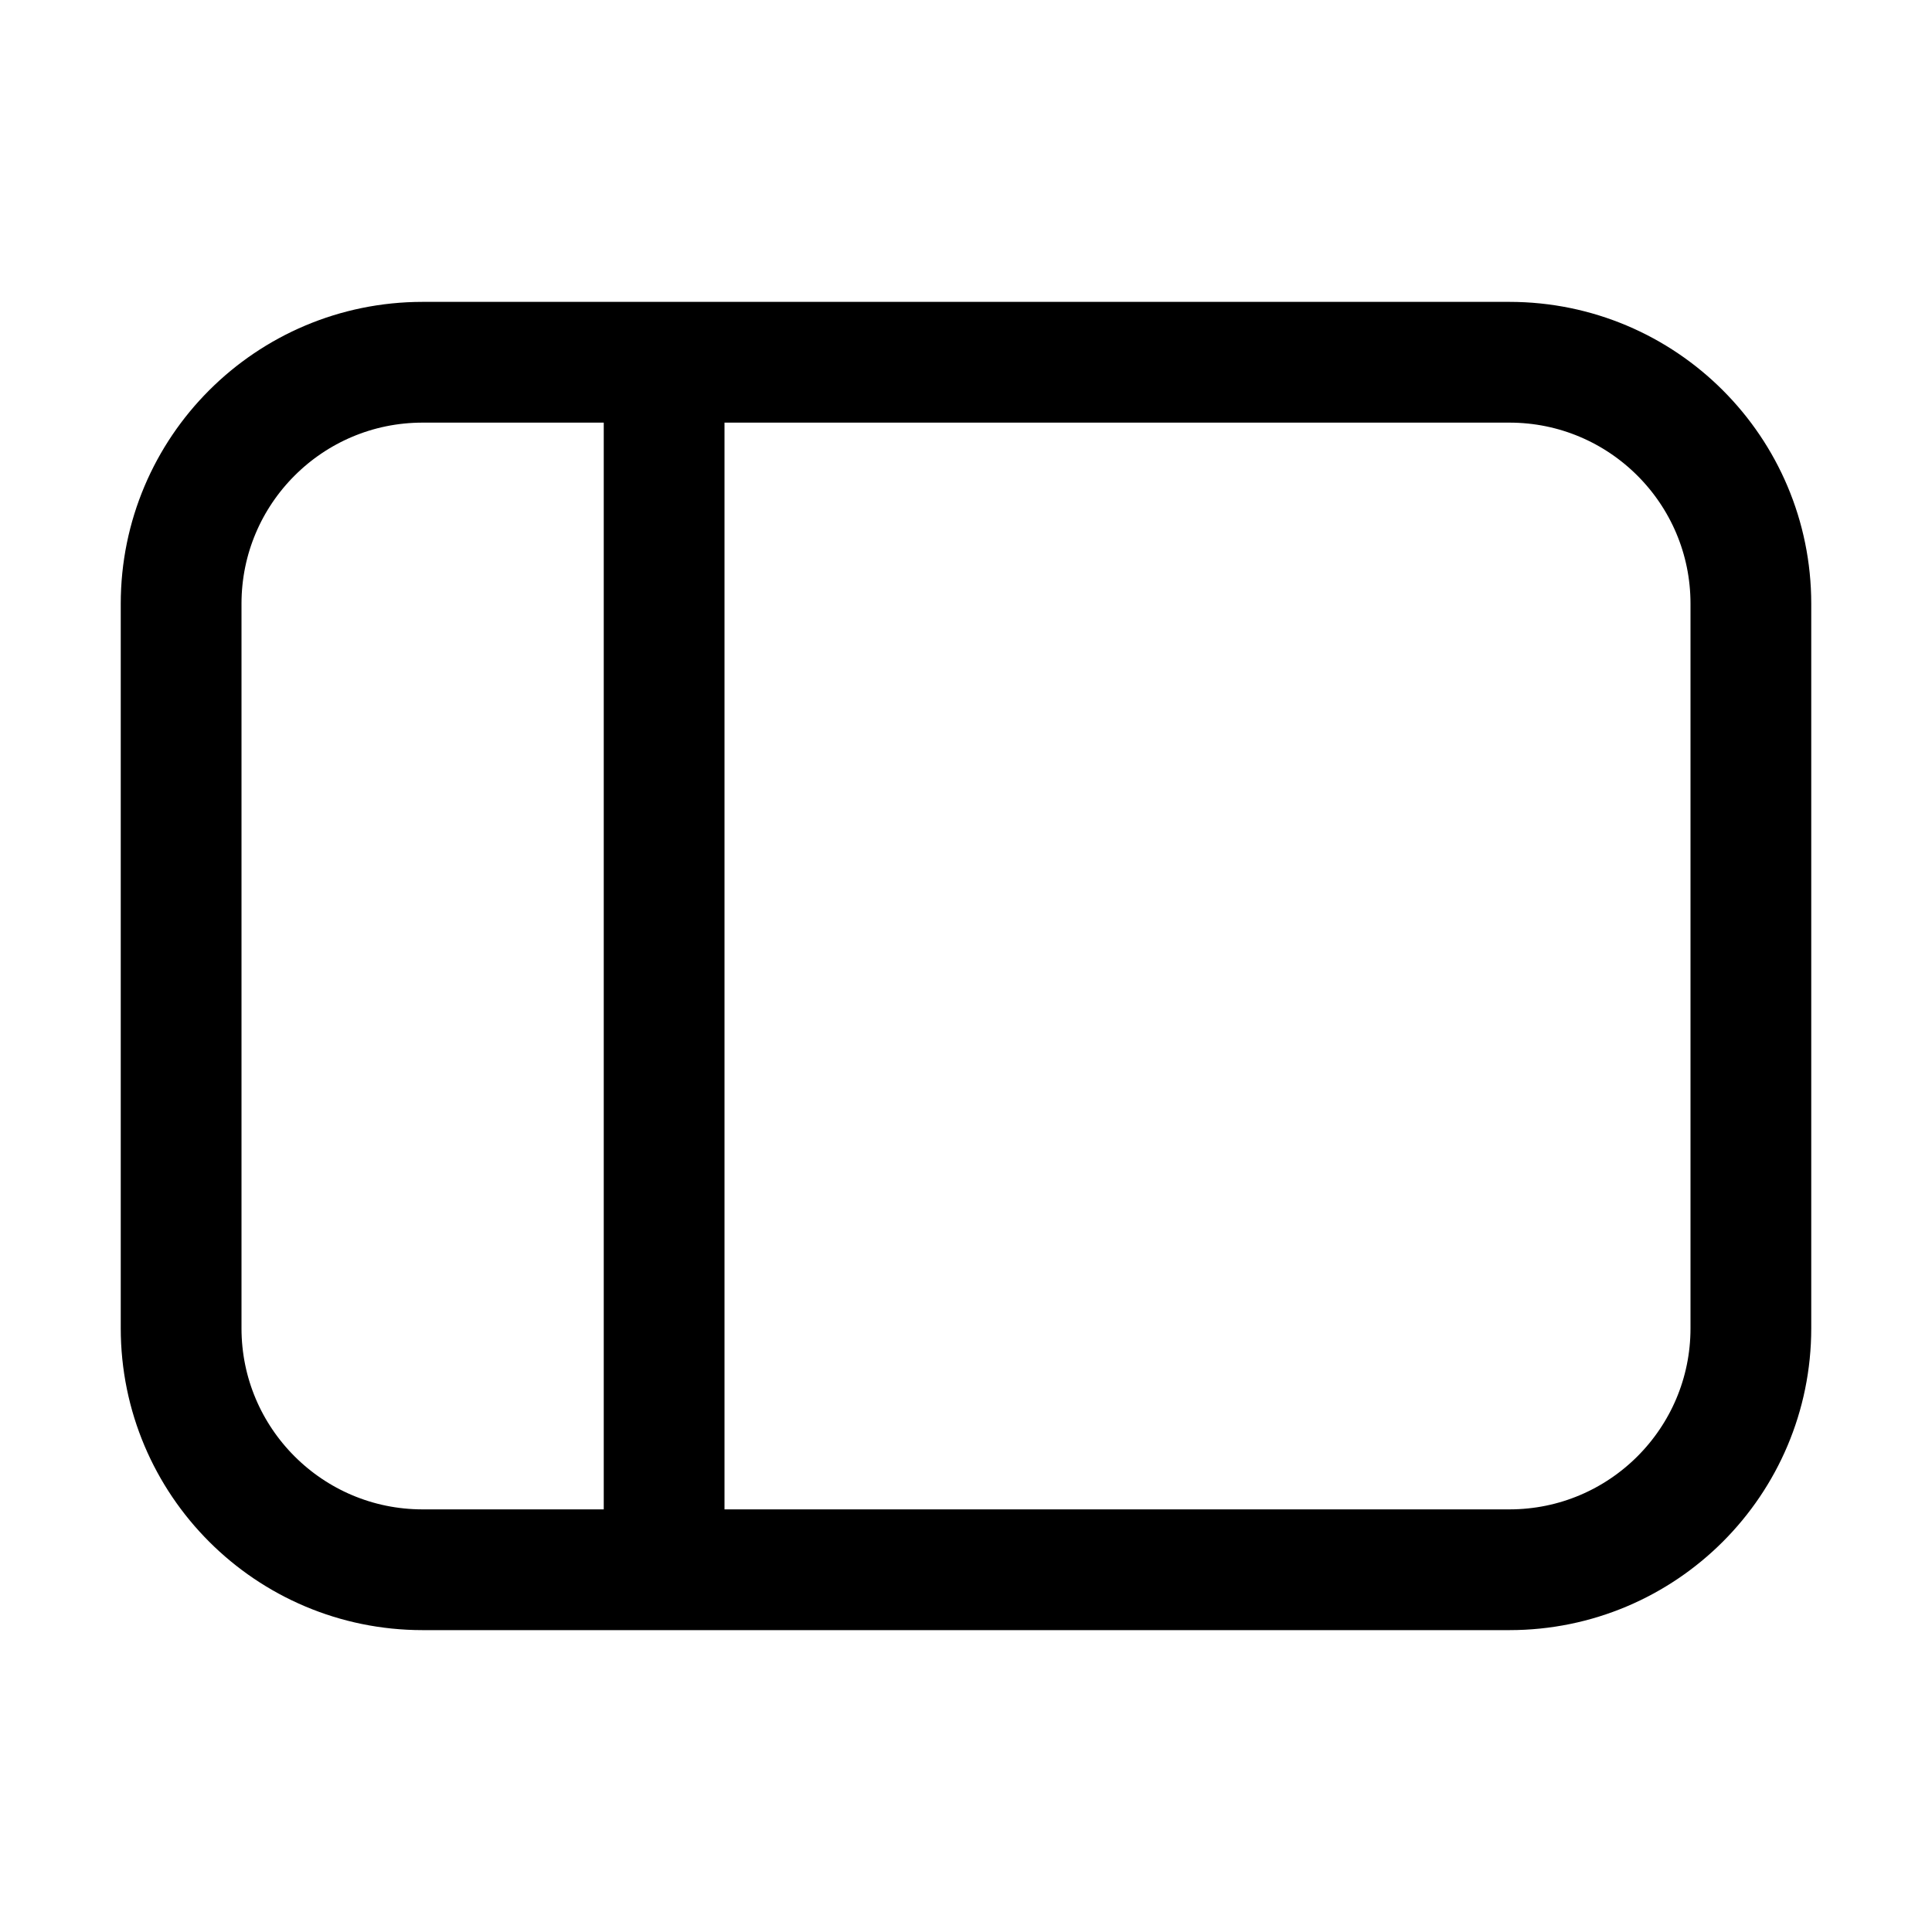
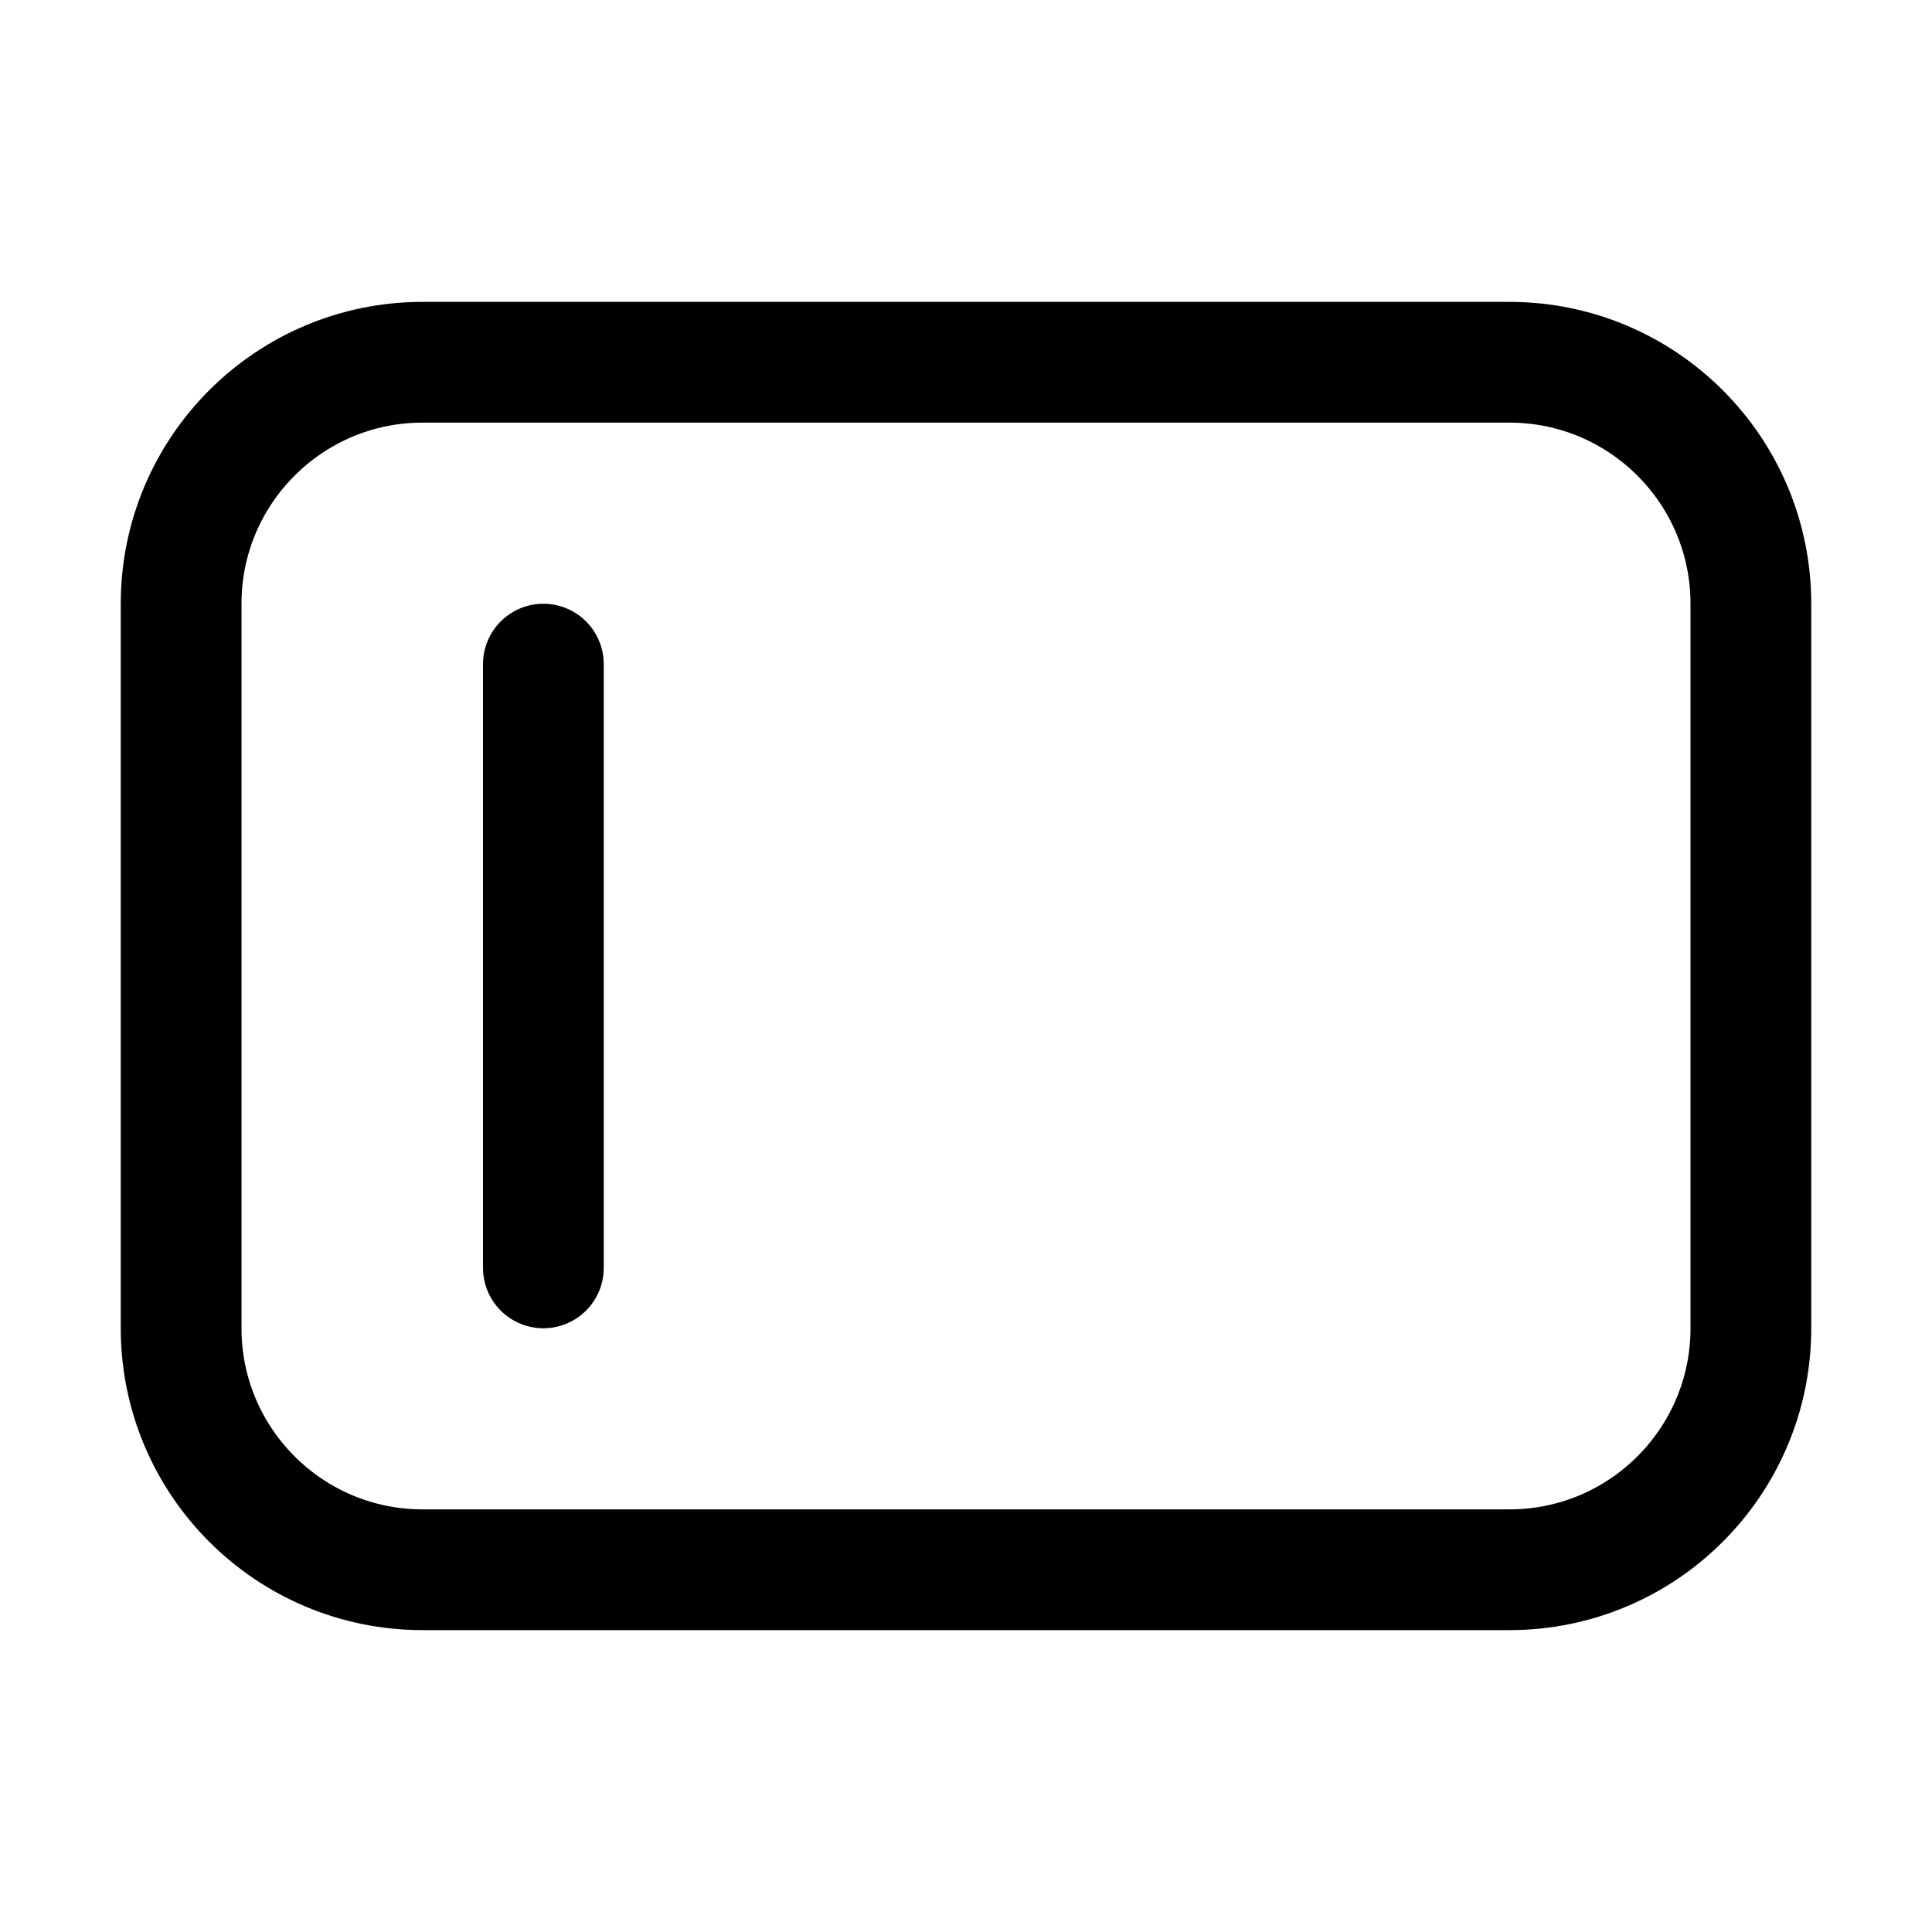
<svg xmlns="http://www.w3.org/2000/svg" fill="none" viewBox="0 0 16 16">
-   <path stroke="#000" d="M1.5 5a2 2 0 0 1 2-2h9a2 2 0 0 1 2 2v6a2 2 0 0 1-2 2h-9a2 2 0 0 1-2-2zm4-2v10" />
+   <path stroke="#000" d="M1.5 5a2 2 0 0 1 2-2h9a2 2 0 0 1 2 2v6a2 2 0 0 1-2 2h-9a2 2 0 0 1-2-2z" />
+   <path stroke="#000" stroke-linecap="round" d="M4.5 5.5v5" />
</svg>
